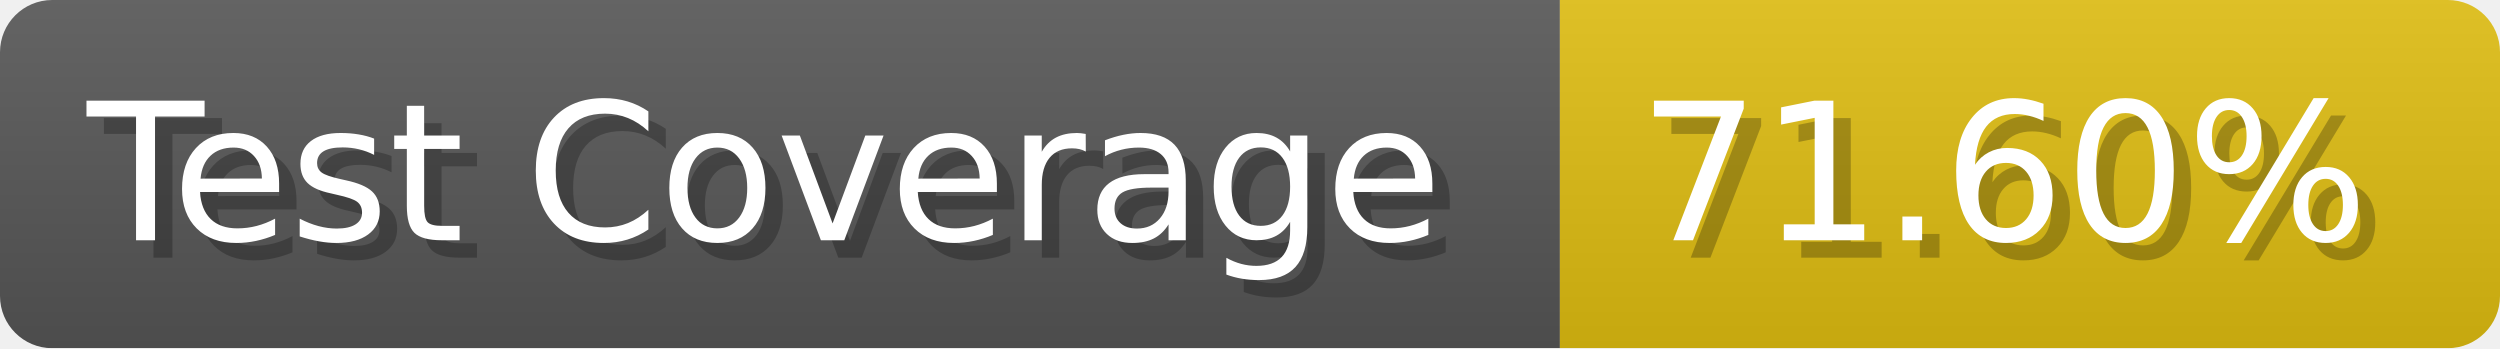
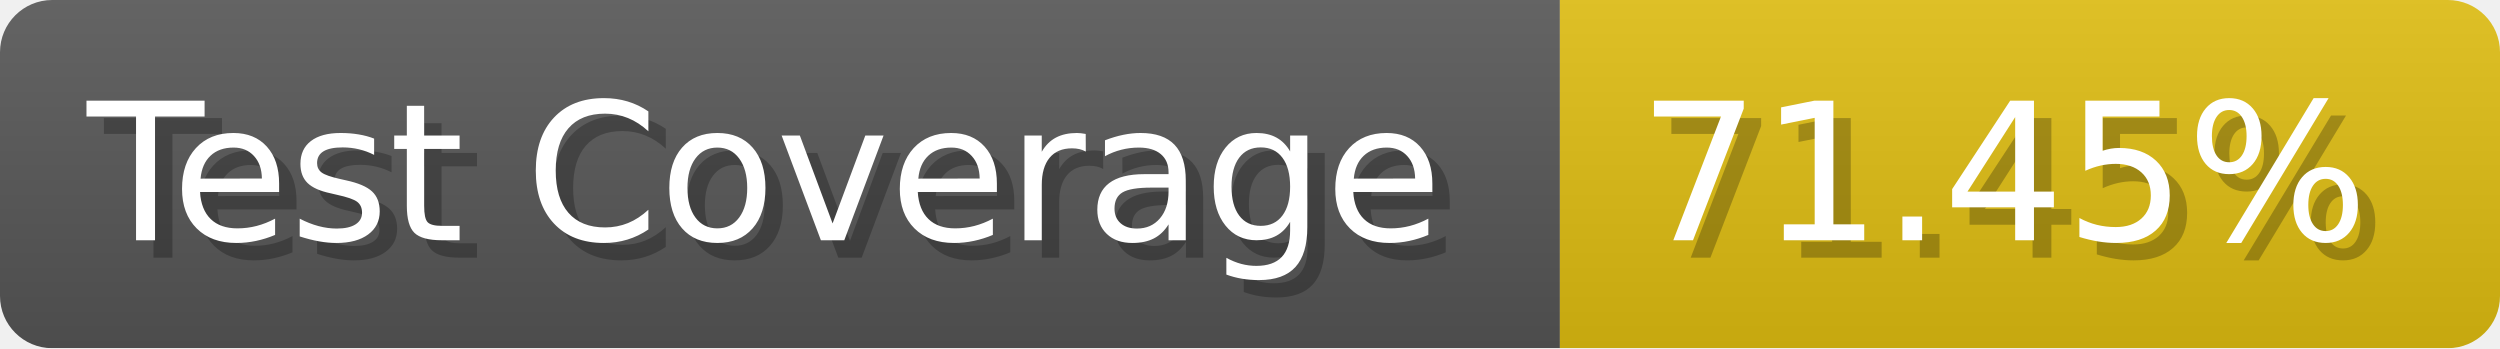
- <svg xmlns="http://www.w3.org/2000/svg" width="143.6" height="20" viewBox="0 0 1436 200" role="img" aria-label="Test Coverage: 71.60%">
+ <svg xmlns="http://www.w3.org/2000/svg" width="143.6" height="20" viewBox="0 0 1436 200" role="img" aria-label="Test Coverage: 71.45%">
  <linearGradient id="a" x2="0" y2="100%">
    <stop offset="0" stop-opacity=".1" stop-color="#EEE" />
    <stop offset="1" stop-opacity=".1" />
  </linearGradient>
  <mask id="m">
    <rect width="1436" height="200" rx="30" fill="#FFF" />
  </mask>
  <g mask="url(#m)">
    <rect width="896" height="200" fill="#555" />
    <rect width="540" height="200" fill="#DB1" x="896" />
    <rect width="1436" height="200" fill="url(#a)" />
  </g>
  <g aria-hidden="true" fill="#fff" text-anchor="start" font-family="Verdana,DejaVu Sans,sans-serif" font-size="110">
    <text x="60" y="148" textLength="796" fill="#000" opacity="0.25">Test Coverage</text>
    <text x="50" y="138" textLength="796">Test Coverage</text>
-     <text x="951" y="148" textLength="440" fill="#000" opacity="0.25">71.60%</text>
-     <text x="941" y="138" textLength="440">71.60%</text>
+     <text x="951" y="148" textLength="440" fill="#000" opacity="0.25">71.45%</text>
+     <text x="941" y="138" textLength="440">71.45%</text>
  </g>
</svg>
